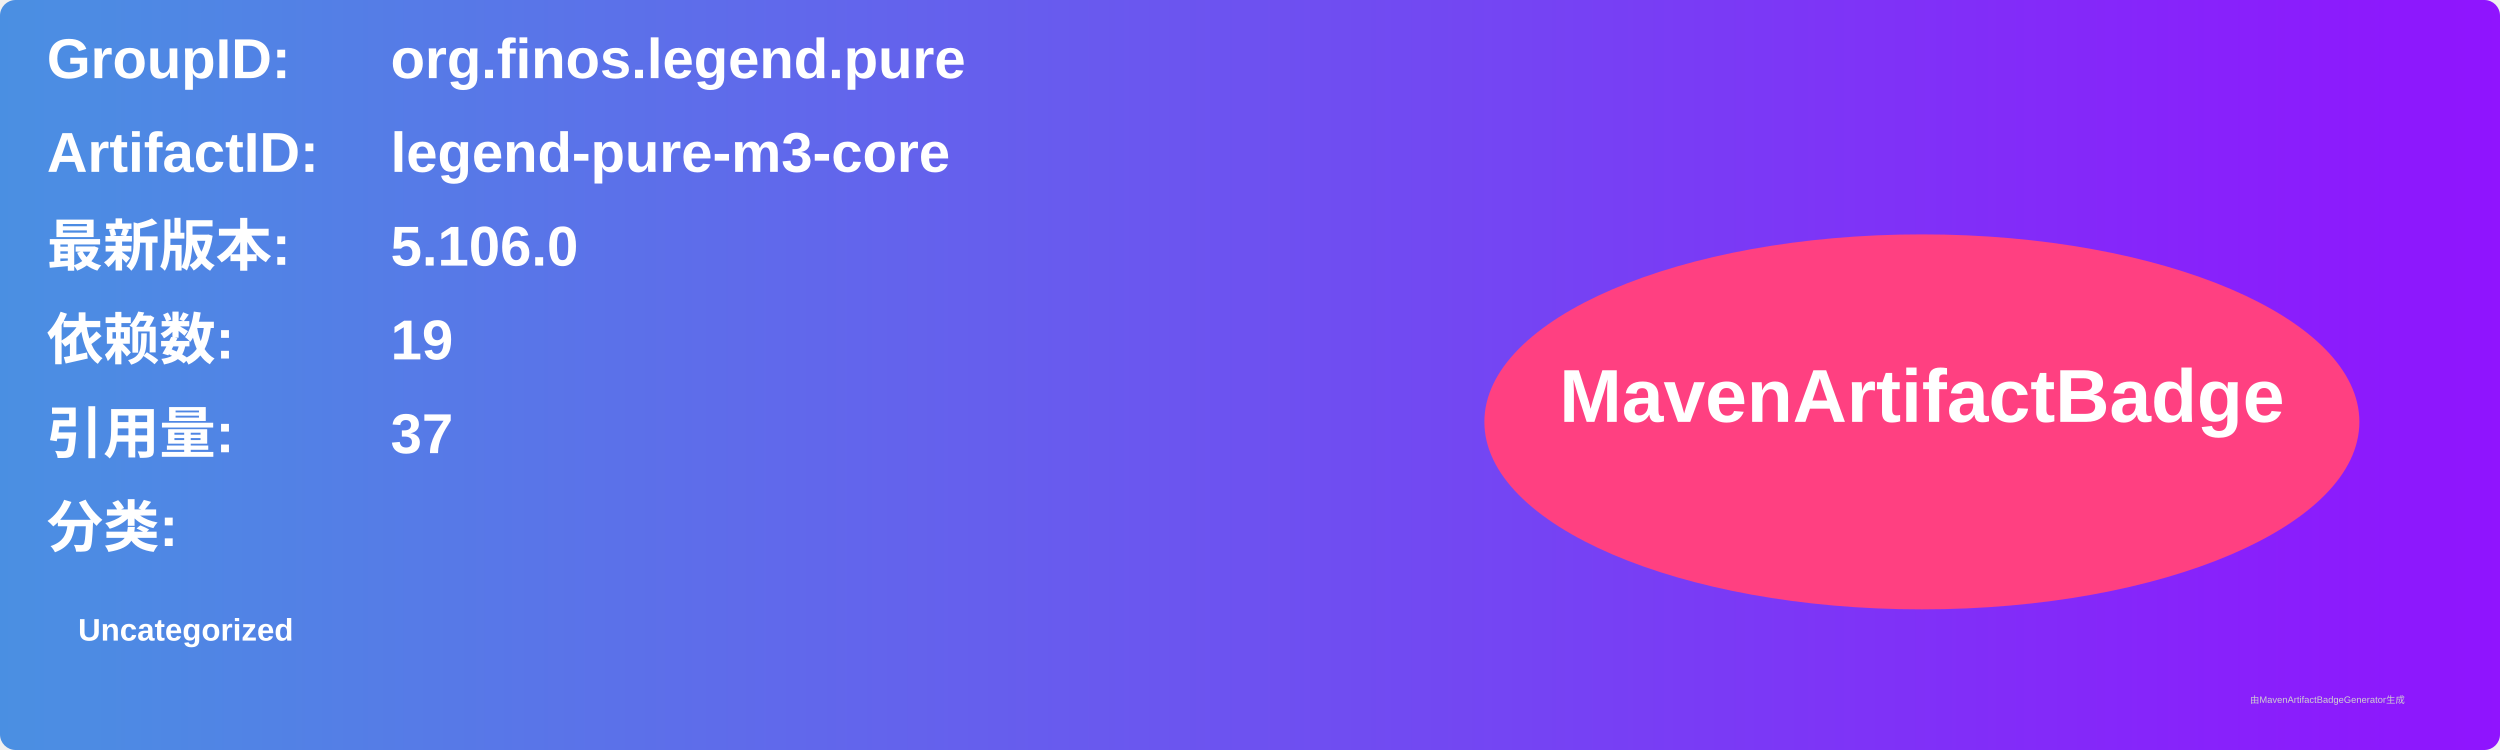
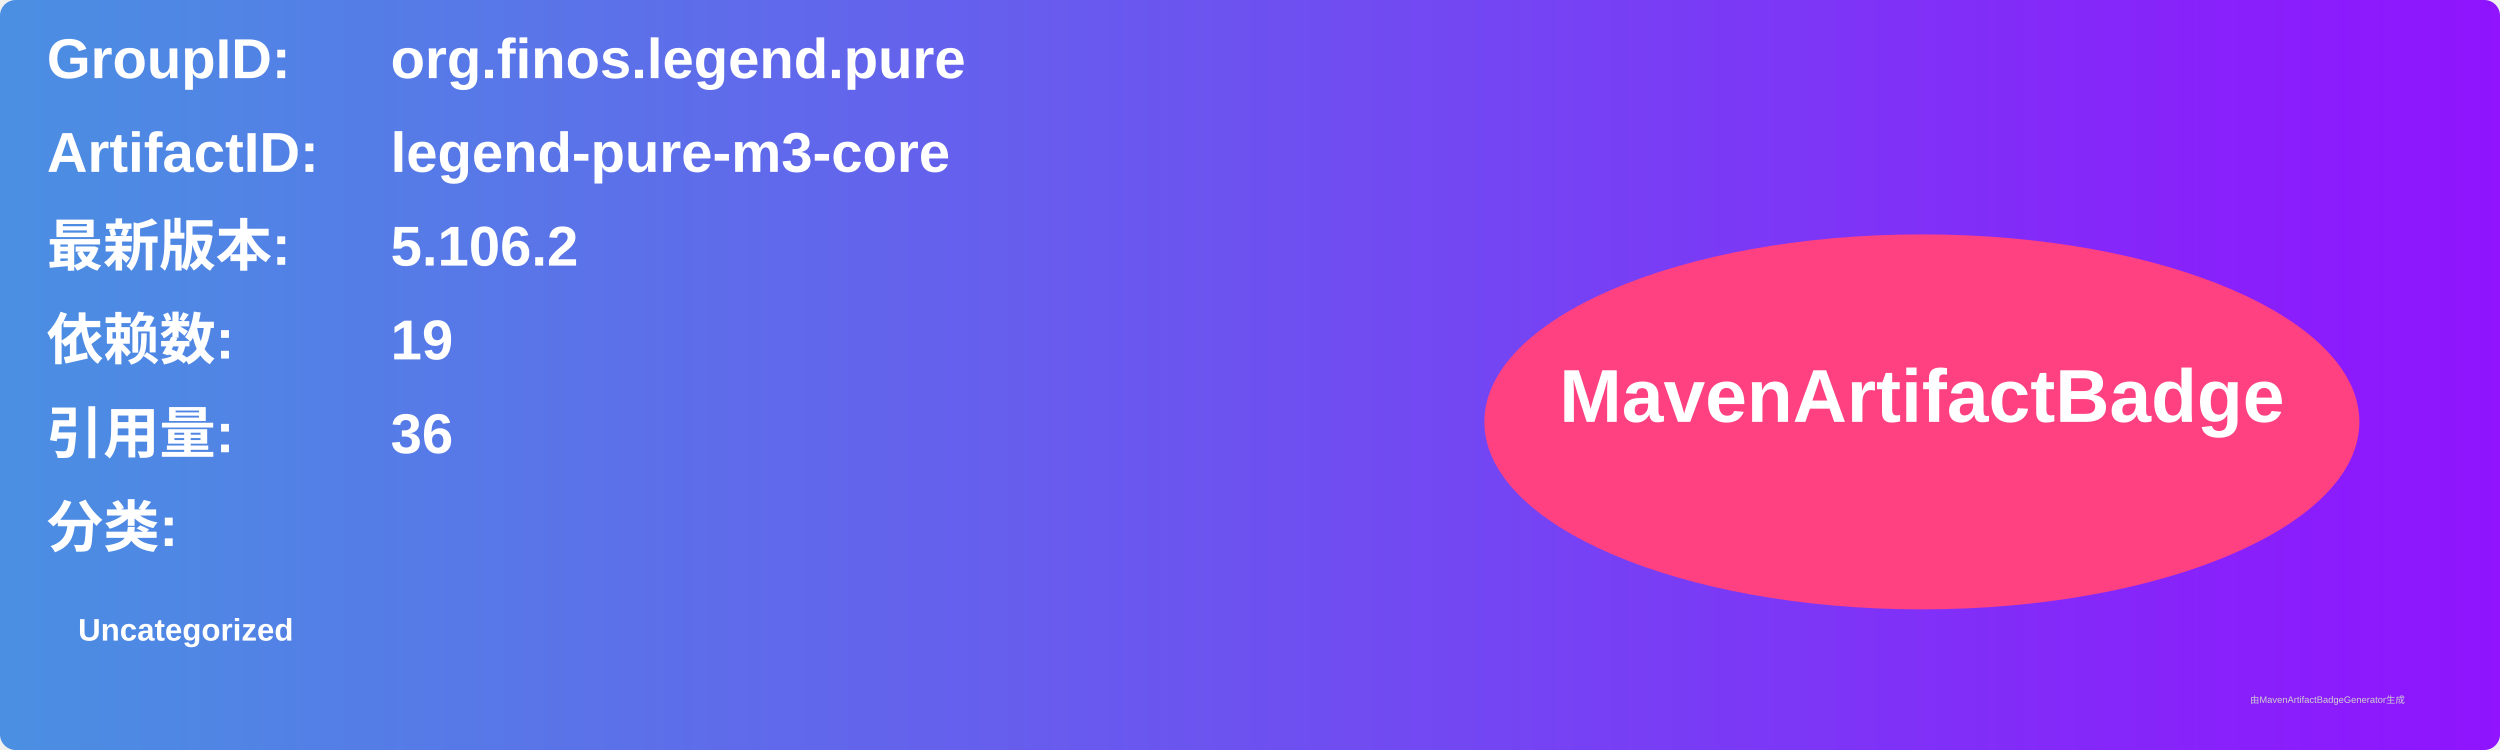
<svg xmlns="http://www.w3.org/2000/svg" width="800" height="240" viewBox="0 0 800 240">
  <linearGradient id="grad" x1="0%" y1="0%" x2="100%" y2="0%">
    <stop offset="0%" stop-color="#4a90e2" />
    <stop offset="100%" stop-color="#9013fe" />
  </linearGradient>
  <rect width="100%" height="100%" rx="5" ry="5" fill="url(#grad)" />
  <g transform="translate(15, 15)">
    <text x="0" y="10" font-family="Arial" font-size="18" fill="white" font-weight="bold" width="260">GroupID:</text>
    <text x="110" y="10" font-family="Arial" font-size="18" fill="white" font-weight="bold" width="460">org.finos.legend.pure</text>
    <text x="0" y="40" font-family="Arial" font-size="18" fill="white" font-weight="bold" width="260">ArtifactID:</text>
    <text x="110" y="40" font-family="Arial" font-size="18" fill="white" font-weight="bold" width="460">legend-pure-m3-core</text>
    <text x="0" y="70" font-family="Arial" font-size="18" fill="white" font-weight="bold">最新版本:</text>
    <text x="110" y="70" font-family="Arial" font-size="18" fill="white" font-weight="bold">
-       <tspan font-weight="bold">5.106.0</tspan>
+       <tspan font-weight="bold">5.106.2</tspan>
    </text>
    <text x="0" y="100" font-family="Arial" font-size="18" fill="white" font-weight="bold">依赖数: </text>
    <text x="110" y="100" font-family="Arial" font-size="18" fill="white">
      <tspan font-weight="bold">19</tspan>
    </text>
    <text x="0" y="130" font-family="Arial" font-size="18" fill="white" font-weight="bold">引用量: </text>
    <text x="110" y="130" font-family="Arial" font-size="18" fill="white">
-       <tspan font-weight="bold">37</tspan>
+       <tspan font-weight="bold">36</tspan>
    </text>
    <text x="0" y="160" font-family="Arial" font-size="18" fill="white" font-weight="bold">分类:</text>
    <text x="10" y="190" font-family="Arial" font-size="10" fill="white">
      <tspan font-weight="bold">Uncategorized</tspan>
    </text>
    <ellipse cx="600" cy="120" rx="140" ry="60" fill="#ff4081" />
    <text x="600" y="120" text-anchor="middle" font-family="Arial" font-size="24" fill="white" font-weight="bold">MavenArtifactBadge</text>
  </g>
  <text x="720" y="225" font-family="Arial" font-size="3" fill="#d0d0d0">由MavenArtifactBadgeGenerator生成</text>
</svg>
